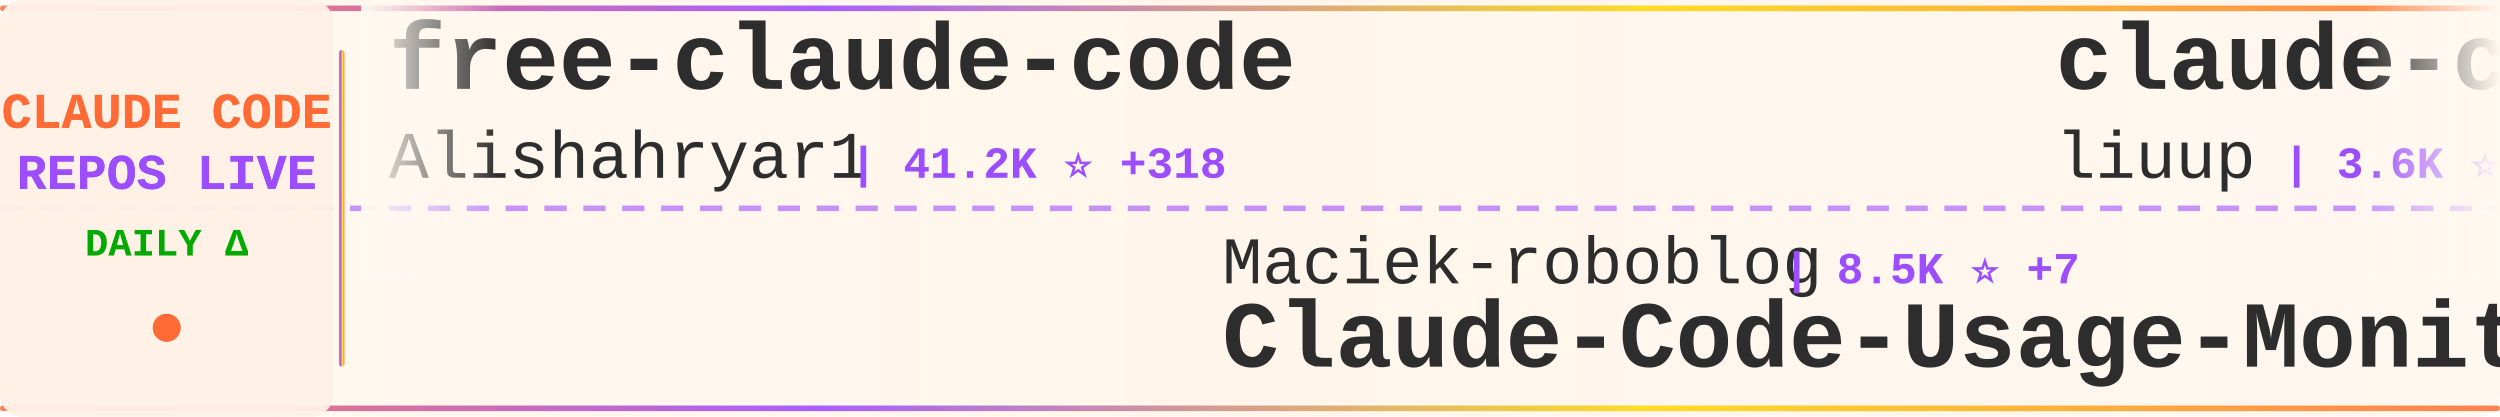
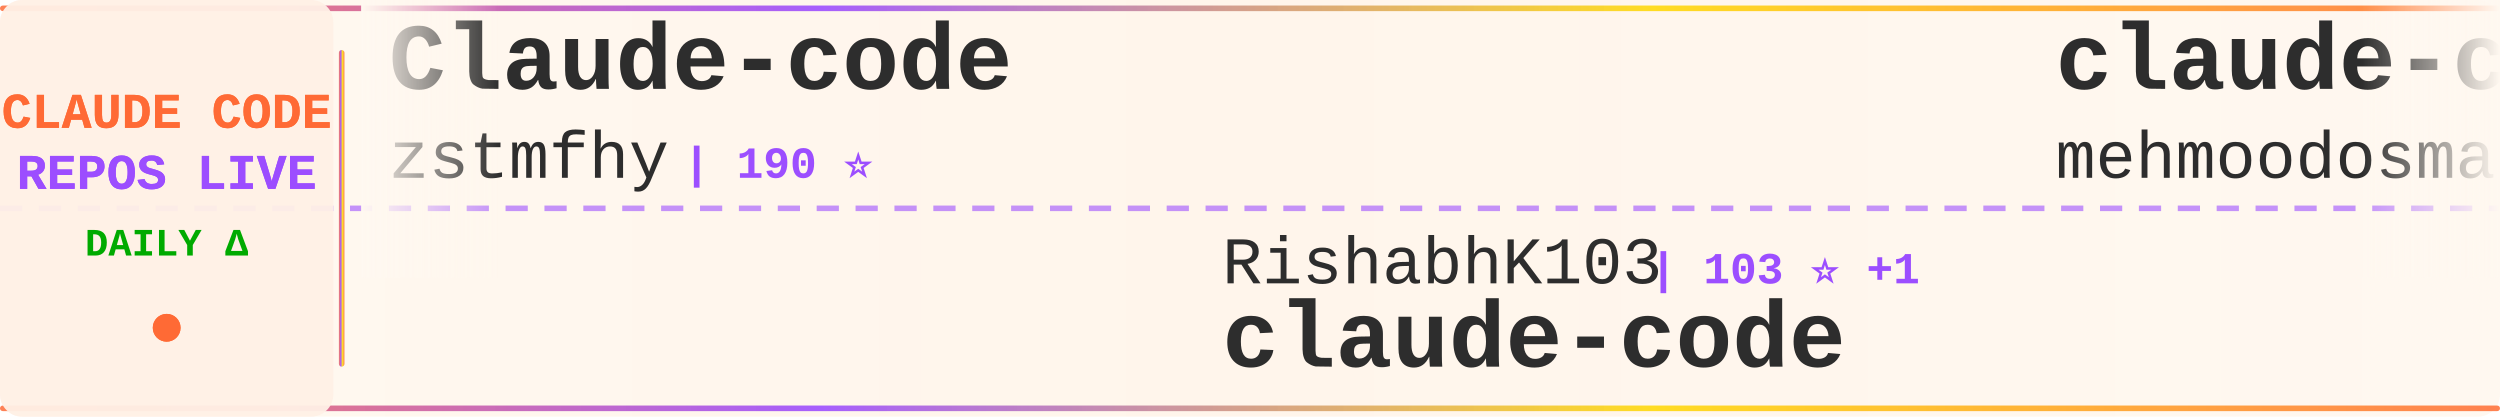
<svg xmlns="http://www.w3.org/2000/svg" width="900" height="150">
  <defs>
    <linearGradient id="tickerBg" x1="0%" y1="0%" x2="100%" y2="0%">
      <stop offset="0%" style="stop-color:#fff8f0;stop-opacity:0.98" />
      <stop offset="50%" style="stop-color:#fff5eb;stop-opacity:1" />
      <stop offset="100%" style="stop-color:#fff8f0;stop-opacity:0.98" />
    </linearGradient>
    <linearGradient id="borderGrad" x1="0%" y1="0%" x2="100%" y2="0%">
      <stop offset="0%" style="stop-color:#FF6B35;stop-opacity:0.85">
        <animate attributeName="stop-opacity" values="0.85;1;0.85" dur="2s" repeatCount="indefinite" />
      </stop>
      <stop offset="33%" style="stop-color:#9C4EFF;stop-opacity:0.9">
        <animate attributeName="stop-opacity" values="0.9;1;0.9" dur="2.2s" repeatCount="indefinite" />
      </stop>
      <stop offset="66%" style="stop-color:#FFD700;stop-opacity:0.85">
        <animate attributeName="stop-opacity" values="0.85;1;0.85" dur="1.8s" repeatCount="indefinite" />
      </stop>
      <stop offset="100%" style="stop-color:#FF6B35;stop-opacity:0.85">
        <animate attributeName="stop-opacity" values="0.85;1;0.85" dur="2s" repeatCount="indefinite" />
      </stop>
    </linearGradient>
    <filter id="textGlow">
      <feGaussianBlur stdDeviation="0.15" result="coloredBlur" />
      <feMerge>
        <feMergeNode in="coloredBlur" />
        <feMergeNode in="SourceGraphic" />
      </feMerge>
    </filter>
    <filter id="metricGlow">
      <feGaussianBlur stdDeviation="0.2" result="coloredBlur" />
      <feMerge>
        <feMergeNode in="coloredBlur" />
        <feMergeNode in="SourceGraphic" />
      </feMerge>
    </filter>
    <linearGradient id="leftFade" x1="0%" y1="0%" x2="100%" y2="0%">
      <stop offset="0%" style="stop-color:#fff8f0;stop-opacity:1" />
      <stop offset="100%" style="stop-color:#fff8f0;stop-opacity:0" />
    </linearGradient>
    <linearGradient id="rightFade" x1="0%" y1="0%" x2="100%" y2="0%">
      <stop offset="0%" style="stop-color:#fff8f0;stop-opacity:0" />
      <stop offset="100%" style="stop-color:#fff8f0;stop-opacity:1" />
    </linearGradient>
  </defs>
  <rect width="900" height="150" fill="url(#tickerBg)" rx="8" />
  <rect x="0" y="2" width="900" height="2" fill="url(#borderGrad)" rx="1" />
  <rect x="0" y="146" width="900" height="2" fill="url(#borderGrad)" rx="1" />
  <line x1="0" y1="75" x2="900" y2="75" stroke="#9C4EFF" stroke-width="2" stroke-dasharray="8 6" opacity="0.6" />
  <rect x="0" y="0" width="120" height="150" fill="#fff0e6" opacity="0.95" rx="8" />
  <text x="60" y="46" font-family="'Courier New', monospace" font-size="18" font-weight="bold" fill="#FF6B35" text-anchor="middle" filter="url(#textGlow)">
    CLAUDE CODE
  </text>
  <text x="60" y="68" font-family="'Courier New', monospace" font-size="18" font-weight="bold" fill="#9C4EFF" text-anchor="middle" filter="url(#textGlow)">
    REPOS LIVE
  </text>
  <text x="60" y="92" font-family="'Courier New', monospace" font-size="14" font-weight="bold" fill="#00aa00" text-anchor="middle">
    DAILY Δ
  </text>
  <circle cx="60" cy="118" r="5" fill="#FF6B35" filter="url(#metricGlow)">
    <animate attributeName="r" values="4;6;4" dur="1.5s" repeatCount="indefinite" />
    <animate attributeName="opacity" values="0.6;1;0.6" dur="1.5s" repeatCount="indefinite" />
  </circle>
  <rect x="122" y="18" width="2" height="114" fill="url(#borderGrad)" rx="1" />
  <clipPath id="tickerClip">
    <rect x="130" y="0" width="770" height="150" />
  </clipPath>
  <g clip-path="url(#tickerClip)">
    <g id="tickerItems">
      <animateTransform attributeName="transform" attributeType="XML" type="translate" from="0 0" to="-3000 0" dur="54s" repeatCount="indefinite" />
      <g transform="translate(0, 0)">
-         <text x="140" y="32" font-family="'Courier New', monospace" font-size="34" font-weight="bold" fill="#2d2d2d">free-claude-code</text>
-         <text x="140" y="64" font-family="'Courier New', monospace" font-size="24" font-weight="normal" fill="#2d2d2d" opacity="1.0">Alishahryar1</text>
-         <text x="306" y="64" font-family="'Courier New', monospace" font-size="16" font-weight="bold" fill="#9C4EFF"> | 41.2K ⭐ +318</text>
+         <text x="140" y="32" font-family="'Courier New', monospace" font-size="34" font-weight="bold" fill="#2d2d2d">Claude-code</text>
+         <text x="140" y="64" font-family="'Courier New', monospace" font-size="24" font-weight="normal" fill="#2d2d2d" opacity="1.0">zstmfhy</text>
+         <text x="246" y="64" font-family="'Courier New', monospace" font-size="16" font-weight="bold" fill="#9C4EFF"> | 190 ⭐</text>
      </g>
      <g transform="translate(300, 0)">
-         <text x="140" y="102" font-family="'Courier New', monospace" font-size="24" font-weight="normal" fill="#2d2d2d" opacity="1.0">Maciek-roboblog</text>
-         <text x="342" y="102" font-family="'Courier New', monospace" font-size="16" font-weight="bold" fill="#9C4EFF"> | 8.5K ⭐ +7</text>
-         <text x="140" y="132" font-family="'Courier New', monospace" font-size="34" font-weight="bold" fill="#2d2d2d">Claude-Code-Usage-Monito...</text>
+         <text x="140" y="102" font-family="'Courier New', monospace" font-size="24" font-weight="normal" fill="#2d2d2d" opacity="1.0">RishabhK103</text>
+         <text x="294" y="102" font-family="'Courier New', monospace" font-size="16" font-weight="bold" fill="#9C4EFF"> | 103 ⭐ +1</text>
+         <text x="140" y="132" font-family="'Courier New', monospace" font-size="34" font-weight="bold" fill="#2d2d2d">claude-code</text>
      </g>
      <g transform="translate(600, 0)">
+         <text x="140" y="32" font-family="'Courier New', monospace" font-size="34" font-weight="bold" fill="#2d2d2d">claude-code</text>
+         <text x="140" y="64" font-family="'Courier New', monospace" font-size="24" font-weight="normal" fill="#2d2d2d" opacity="1.0">mehmoodosman</text>
+         <text x="306" y="64" font-family="'Courier New', monospace" font-size="16" font-weight="bold" fill="#9C4EFF"> | 172 ⭐ +1</text>
+       </g>
+       <g transform="translate(900, 0)">
+         <text x="140" y="102" font-family="'Courier New', monospace" font-size="24" font-weight="normal" fill="#2d2d2d" opacity="1.0">alirezarezvani</text>
+         <text x="330" y="102" font-family="'Courier New', monospace" font-size="16" font-weight="bold" fill="#9C4EFF"> | 22.9K ⭐ +63</text>
+         <text x="140" y="132" font-family="'Courier New', monospace" font-size="34" font-weight="bold" fill="#2d2d2d">claude-skills</text>
+       </g>
+       <g transform="translate(1200, 0)">
+         <text x="140" y="32" font-family="'Courier New', monospace" font-size="34" font-weight="bold" fill="#2d2d2d">claude-code</text>
+         <text x="140" y="64" font-family="'Courier New', monospace" font-size="24" font-weight="normal" fill="#2d2d2d" opacity="1.0">xorespesp</text>
+         <text x="270" y="64" font-family="'Courier New', monospace" font-size="16" font-weight="bold" fill="#9C4EFF"> | 231 ⭐ +1</text>
+       </g>
+       <g transform="translate(1500, 0)">
+         <text x="140" y="102" font-family="'Courier New', monospace" font-size="24" font-weight="normal" fill="#2d2d2d" opacity="1.0">affaan-m</text>
+         <text x="258" y="102" font-family="'Courier New', monospace" font-size="16" font-weight="bold" fill="#9C4EFF"> | 231.6K ⭐ +387</text>
+         <text x="140" y="132" font-family="'Courier New', monospace" font-size="34" font-weight="bold" fill="#2d2d2d">ECC</text>
+       </g>
+       <g transform="translate(1800, 0)">
        <text x="140" y="32" font-family="'Courier New', monospace" font-size="34" font-weight="bold" fill="#2d2d2d">claude-code-analysis</text>
        <text x="140" y="64" font-family="'Courier New', monospace" font-size="24" font-weight="normal" fill="#2d2d2d" opacity="1.0">liuup</text>
        <text x="222" y="64" font-family="'Courier New', monospace" font-size="16" font-weight="bold" fill="#9C4EFF"> | 3.6K ⭐ +13</text>
      </g>
-       <g transform="translate(900, 0)">
-         <text x="140" y="102" font-family="'Courier New', monospace" font-size="24" font-weight="normal" fill="#2d2d2d" opacity="1.0">1rgs</text>
-         <text x="210" y="102" font-family="'Courier New', monospace" font-size="16" font-weight="bold" fill="#9C4EFF"> | 3.7K ⭐ +3</text>
-         <text x="140" y="132" font-family="'Courier New', monospace" font-size="34" font-weight="bold" fill="#2d2d2d">claude-code-proxy</text>
-       </g>
-       <g transform="translate(1200, 0)">
-         <text x="140" y="32" font-family="'Courier New', monospace" font-size="34" font-weight="bold" fill="#2d2d2d">claude-code</text>
-         <text x="140" y="64" font-family="'Courier New', monospace" font-size="24" font-weight="normal" fill="#2d2d2d" opacity="1.0">T-Lab-CUHKSZ</text>
-         <text x="306" y="64" font-family="'Courier New', monospace" font-size="16" font-weight="bold" fill="#9C4EFF"> | 326 ⭐</text>
-       </g>
-       <g transform="translate(1500, 0)">
-         <text x="140" y="102" font-family="'Courier New', monospace" font-size="24" font-weight="normal" fill="#2d2d2d" opacity="1.0">ykdojo</text>
-         <text x="234" y="102" font-family="'Courier New', monospace" font-size="16" font-weight="bold" fill="#9C4EFF"> | 9.4K ⭐ +13</text>
-         <text x="140" y="132" font-family="'Courier New', monospace" font-size="34" font-weight="bold" fill="#2d2d2d">claude-code-tips</text>
-       </g>
-       <g transform="translate(1800, 0)">
-         <text x="140" y="32" font-family="'Courier New', monospace" font-size="34" font-weight="bold" fill="#2d2d2d">claude-code-hooks-master...</text>
-         <text x="140" y="64" font-family="'Courier New', monospace" font-size="24" font-weight="normal" fill="#2d2d2d" opacity="1.0">disler</text>
-         <text x="234" y="64" font-family="'Courier New', monospace" font-size="16" font-weight="bold" fill="#9C4EFF"> | 3.8K ⭐ +4</text>
-       </g>
      <g transform="translate(2100, 0)">
-         <text x="140" y="102" font-family="'Courier New', monospace" font-size="24" font-weight="normal" fill="#2d2d2d" opacity="1.0">diet103</text>
-         <text x="246" y="102" font-family="'Courier New', monospace" font-size="16" font-weight="bold" fill="#9C4EFF"> | 10.0K ⭐ +81</text>
-         <text x="140" y="132" font-family="'Courier New', monospace" font-size="34" font-weight="bold" fill="#2d2d2d">claude-code-infrastructu...</text>
+         <text x="140" y="102" font-family="'Courier New', monospace" font-size="24" font-weight="normal" fill="#2d2d2d" opacity="1.0">777genius</text>
+         <text x="270" y="102" font-family="'Courier New', monospace" font-size="16" font-weight="bold" fill="#9C4EFF"> | 921 ⭐ +1</text>
+         <text x="140" y="132" font-family="'Courier New', monospace" font-size="34" font-weight="bold" fill="#2d2d2d">claude-code-source-code</text>
      </g>
      <g transform="translate(2400, 0)">
-         <text x="140" y="32" font-family="'Courier New', monospace" font-size="34" font-weight="bold" fill="#2d2d2d">claude-code</text>
-         <text x="140" y="64" font-family="'Courier New', monospace" font-size="24" font-weight="normal" fill="#2d2d2d" opacity="1.0">yasasbanukaofficial</text>
-         <text x="390" y="64" font-family="'Courier New', monospace" font-size="16" font-weight="bold" fill="#9C4EFF"> | 3.8K ⭐ +13</text>
+         <text x="140" y="32" font-family="'Courier New', monospace" font-size="34" font-weight="bold" fill="#2d2d2d">learn-claude-code</text>
+         <text x="140" y="64" font-family="'Courier New', monospace" font-size="24" font-weight="normal" fill="#2d2d2d" opacity="1.0">shareAI-lab</text>
+         <text x="294" y="64" font-family="'Courier New', monospace" font-size="16" font-weight="bold" fill="#9C4EFF"> | 71.7K ⭐ +181</text>
      </g>
      <g transform="translate(2700, 0)">
-         <text x="140" y="102" font-family="'Courier New', monospace" font-size="24" font-weight="normal" fill="#2d2d2d" opacity="1.0">multica-ai</text>
-         <text x="282" y="102" font-family="'Courier New', monospace" font-size="16" font-weight="bold" fill="#9C4EFF"> | 194.7K ⭐ +366</text>
-         <text x="140" y="132" font-family="'Courier New', monospace" font-size="34" font-weight="bold" fill="#2d2d2d">andrej-karpathy-skills</text>
+         <text x="140" y="102" font-family="'Courier New', monospace" font-size="24" font-weight="normal" fill="#2d2d2d" opacity="1.0">lintsinghua</text>
+         <text x="294" y="102" font-family="'Courier New', monospace" font-size="16" font-weight="bold" fill="#9C4EFF"> | 4.0K ⭐ +2</text>
+         <text x="140" y="132" font-family="'Courier New', monospace" font-size="34" font-weight="bold" fill="#2d2d2d">claude-code-book</text>
      </g>
      <g transform="translate(3000, 0)">
-         <text x="140" y="32" font-family="'Courier New', monospace" font-size="34" font-weight="bold" fill="#2d2d2d">free-claude-code</text>
-         <text x="140" y="64" font-family="'Courier New', monospace" font-size="24" font-weight="normal" fill="#2d2d2d" opacity="1.0">Alishahryar1</text>
-         <text x="306" y="64" font-family="'Courier New', monospace" font-size="16" font-weight="bold" fill="#9C4EFF"> | 41.2K ⭐ +318</text>
+         <text x="140" y="32" font-family="'Courier New', monospace" font-size="34" font-weight="bold" fill="#2d2d2d">Claude-code</text>
+         <text x="140" y="64" font-family="'Courier New', monospace" font-size="24" font-weight="normal" fill="#2d2d2d" opacity="1.0">zstmfhy</text>
+         <text x="246" y="64" font-family="'Courier New', monospace" font-size="16" font-weight="bold" fill="#9C4EFF"> | 190 ⭐</text>
      </g>
      <g transform="translate(3300, 0)">
-         <text x="140" y="102" font-family="'Courier New', monospace" font-size="24" font-weight="normal" fill="#2d2d2d" opacity="1.0">Maciek-roboblog</text>
-         <text x="342" y="102" font-family="'Courier New', monospace" font-size="16" font-weight="bold" fill="#9C4EFF"> | 8.5K ⭐ +7</text>
-         <text x="140" y="132" font-family="'Courier New', monospace" font-size="34" font-weight="bold" fill="#2d2d2d">Claude-Code-Usage-Monito...</text>
+         <text x="140" y="102" font-family="'Courier New', monospace" font-size="24" font-weight="normal" fill="#2d2d2d" opacity="1.0">RishabhK103</text>
+         <text x="294" y="102" font-family="'Courier New', monospace" font-size="16" font-weight="bold" fill="#9C4EFF"> | 103 ⭐ +1</text>
+         <text x="140" y="132" font-family="'Courier New', monospace" font-size="34" font-weight="bold" fill="#2d2d2d">claude-code</text>
      </g>
      <g transform="translate(3600, 0)">
-         <text x="140" y="32" font-family="'Courier New', monospace" font-size="34" font-weight="bold" fill="#2d2d2d">claude-code-analysis</text>
-         <text x="140" y="64" font-family="'Courier New', monospace" font-size="24" font-weight="normal" fill="#2d2d2d" opacity="1.0">liuup</text>
-         <text x="222" y="64" font-family="'Courier New', monospace" font-size="16" font-weight="bold" fill="#9C4EFF"> | 3.6K ⭐ +13</text>
+         <text x="140" y="32" font-family="'Courier New', monospace" font-size="34" font-weight="bold" fill="#2d2d2d">claude-code</text>
+         <text x="140" y="64" font-family="'Courier New', monospace" font-size="24" font-weight="normal" fill="#2d2d2d" opacity="1.0">mehmoodosman</text>
+         <text x="306" y="64" font-family="'Courier New', monospace" font-size="16" font-weight="bold" fill="#9C4EFF"> | 172 ⭐ +1</text>
      </g>
      <g transform="translate(3900, 0)">
-         <text x="140" y="102" font-family="'Courier New', monospace" font-size="24" font-weight="normal" fill="#2d2d2d" opacity="1.0">1rgs</text>
-         <text x="210" y="102" font-family="'Courier New', monospace" font-size="16" font-weight="bold" fill="#9C4EFF"> | 3.7K ⭐ +3</text>
-         <text x="140" y="132" font-family="'Courier New', monospace" font-size="34" font-weight="bold" fill="#2d2d2d">claude-code-proxy</text>
+         <text x="140" y="102" font-family="'Courier New', monospace" font-size="24" font-weight="normal" fill="#2d2d2d" opacity="1.0">alirezarezvani</text>
+         <text x="330" y="102" font-family="'Courier New', monospace" font-size="16" font-weight="bold" fill="#9C4EFF"> | 22.9K ⭐ +63</text>
+         <text x="140" y="132" font-family="'Courier New', monospace" font-size="34" font-weight="bold" fill="#2d2d2d">claude-skills</text>
      </g>
    </g>
  </g>
  <rect x="130" y="0" width="50" height="100" fill="url(#leftFade)" />
  <rect x="850" y="0" width="50" height="100" fill="url(#rightFade)" />
</svg>
